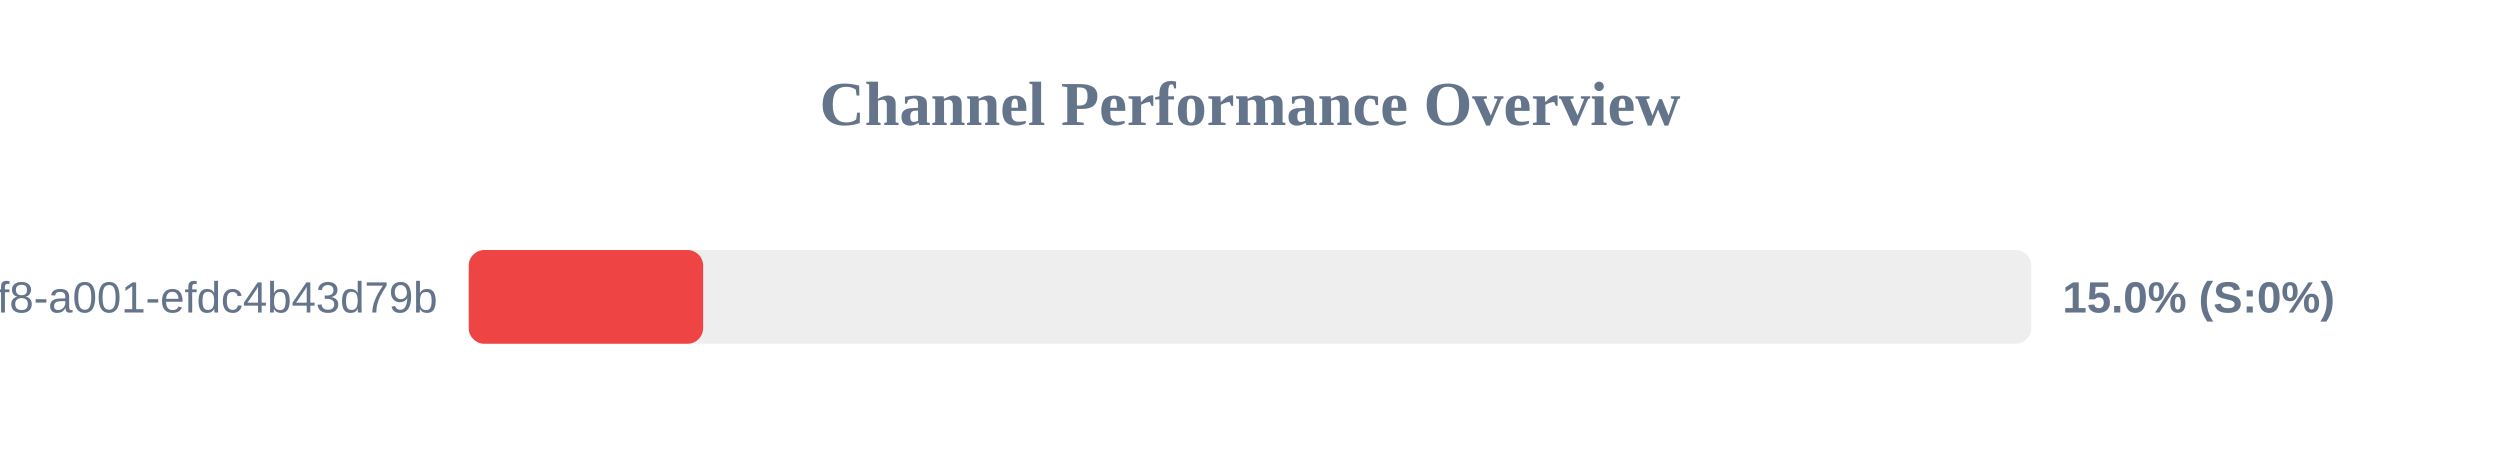
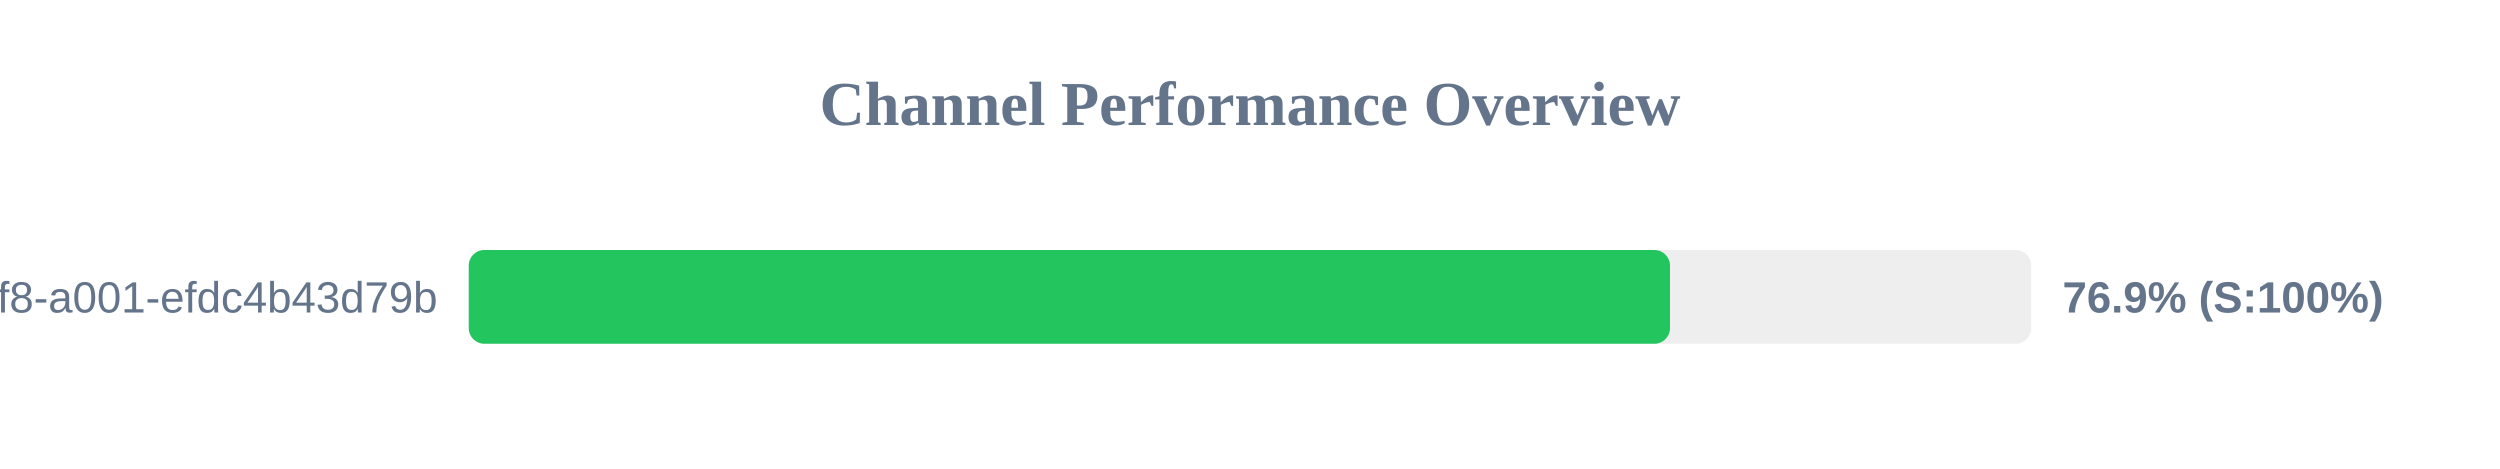
<svg xmlns="http://www.w3.org/2000/svg" width="800" height="150" version="1.1">
  <style>
        .row { font: 14px Arial; fill: #64748b; }
        .score { font: bold 14px Arial; fill: #64748b; }
    </style>
  <text x="400" y="40" text-anchor="middle" font-size="20px" font-weight="bold" fill="#64748b">Channel Performance Overview</text>
  <rect x="150" y="80" width="500" height="30" fill="#eee" rx="5" />
-   <rect x="150" y="80" width="75.0" height="30" fill="#ef4444" rx="5" />
+   <rect x="150" y="80" width="384.4" height="30" fill="#22c55e" rx="5" />
  <text x="140" y="100" text-anchor="end" class="row">?uuid=1fdb6b30-5371-4ff8-a001-efdc4b43d79b</text>
-   <text x="660" y="100" text-anchor="start" class="score">15.0% (S:0%)</text>
+   <text x="660" y="100" text-anchor="start" class="score">76.9% (S:100%)</text>
</svg>
